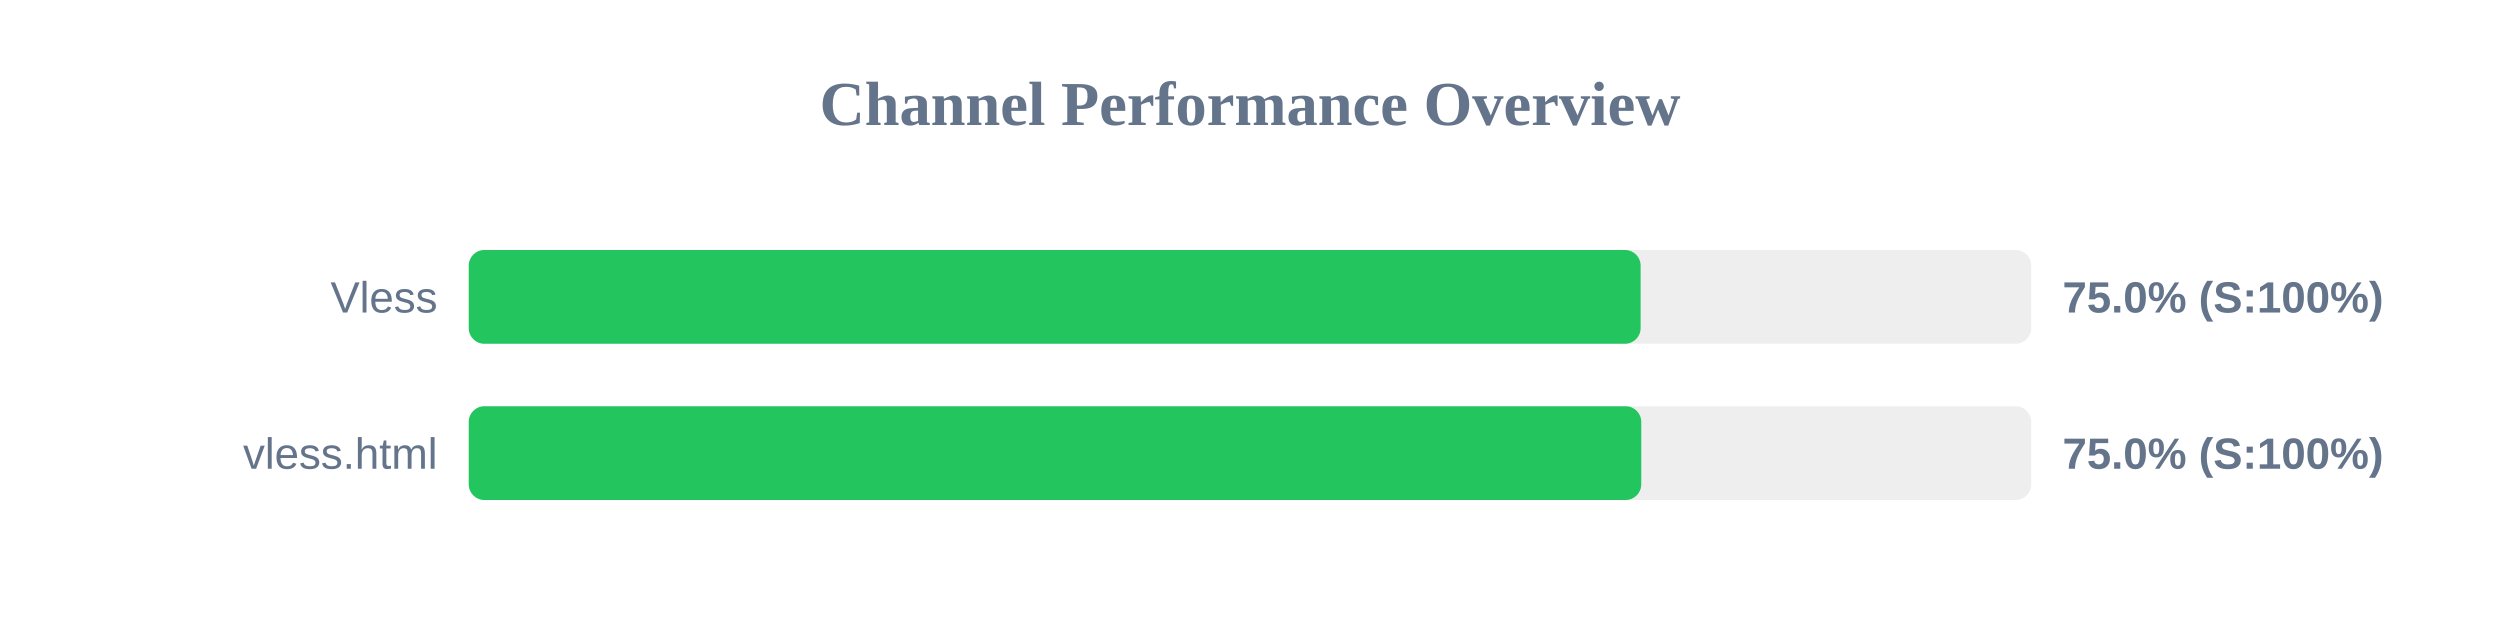
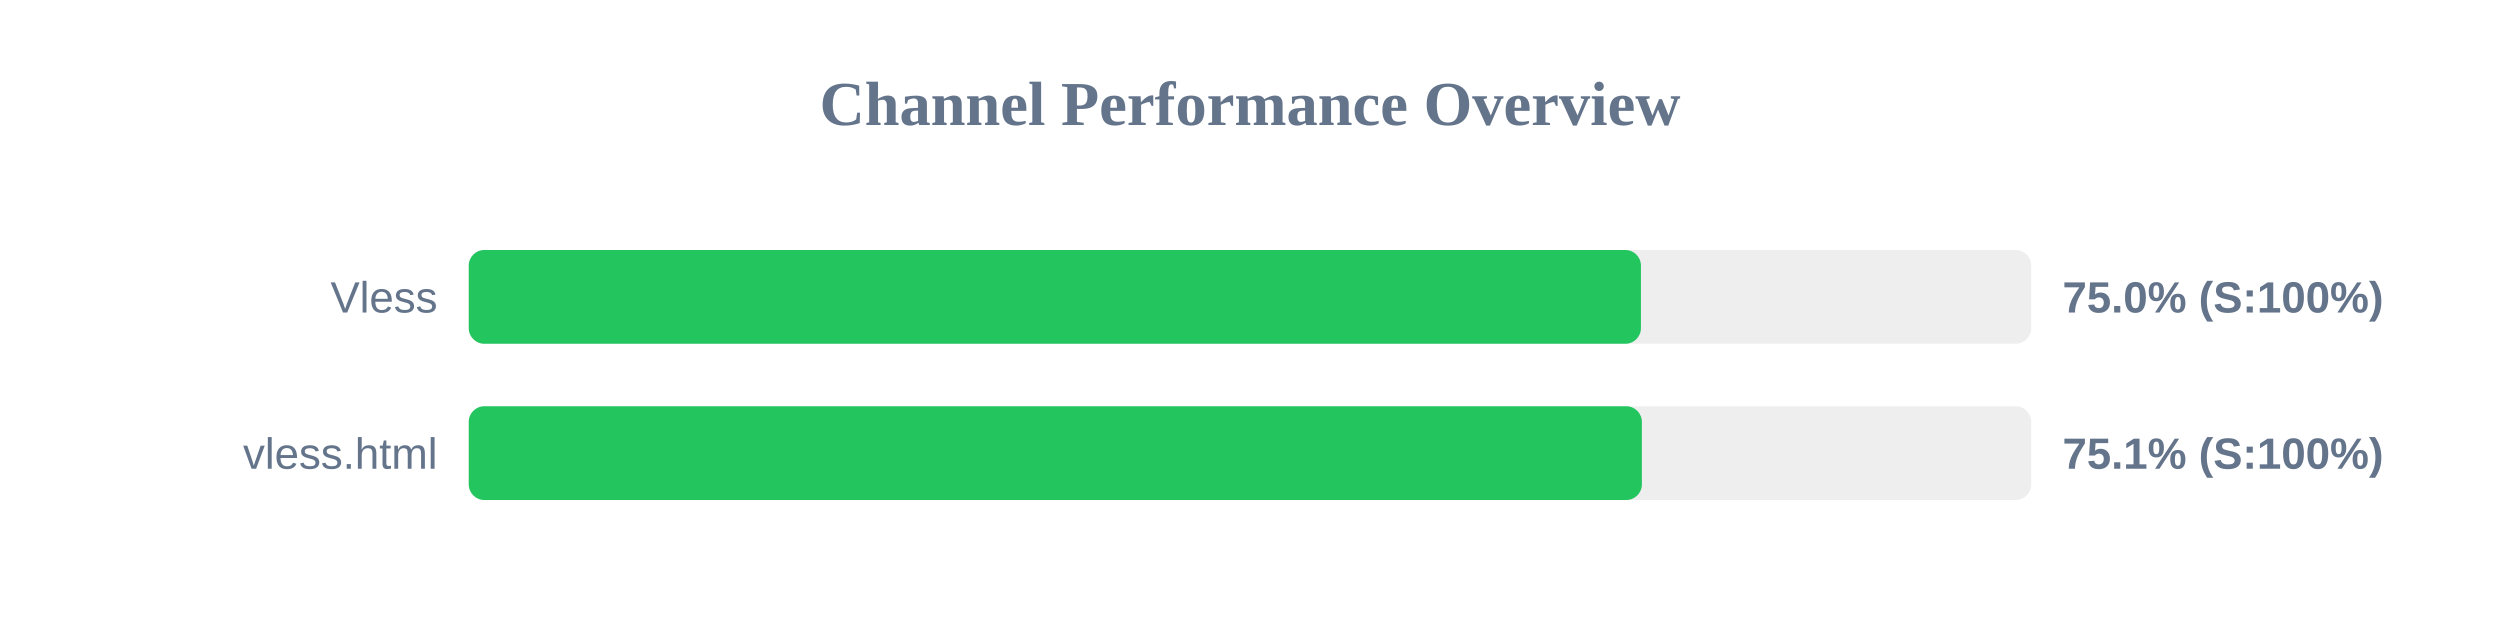
<svg xmlns="http://www.w3.org/2000/svg" width="800" height="200" version="1.1">
  <style>
        .row { font: 14px Arial; fill: #64748b; }
        .score { font: bold 14px Arial; fill: #64748b; }
    </style>
  <text x="400" y="40" text-anchor="middle" font-size="20px" font-weight="bold" fill="#64748b">Channel Performance Overview</text>
  <rect x="150" y="80" width="500" height="30" fill="#eee" rx="5" />
-   <rect x="150" y="80" width="375.0" height="30" fill="#22c55e" rx="5" />
+   <rect x="150" y="80" width="375.1" height="30" fill="#22c55e" rx="5" />
  <text x="140" y="100" text-anchor="end" class="row">Vless</text>
  <text x="660" y="100" text-anchor="start" class="score">75.0% (S:100%)</text>
  <rect x="150" y="130" width="500" height="30" fill="#eee" rx="5" />
-   <rect x="150" y="130" width="375.2" height="30" fill="#22c55e" rx="5" />
+   <rect x="150" y="130" width="375.4" height="30" fill="#22c55e" rx="5" />
  <text x="140" y="150" text-anchor="end" class="row">vless.html</text>
-   <text x="660" y="150" text-anchor="start" class="score">75.0% (S:100%)</text>
+   <text x="660" y="150" text-anchor="start" class="score">75.1% (S:100%)</text>
</svg>
